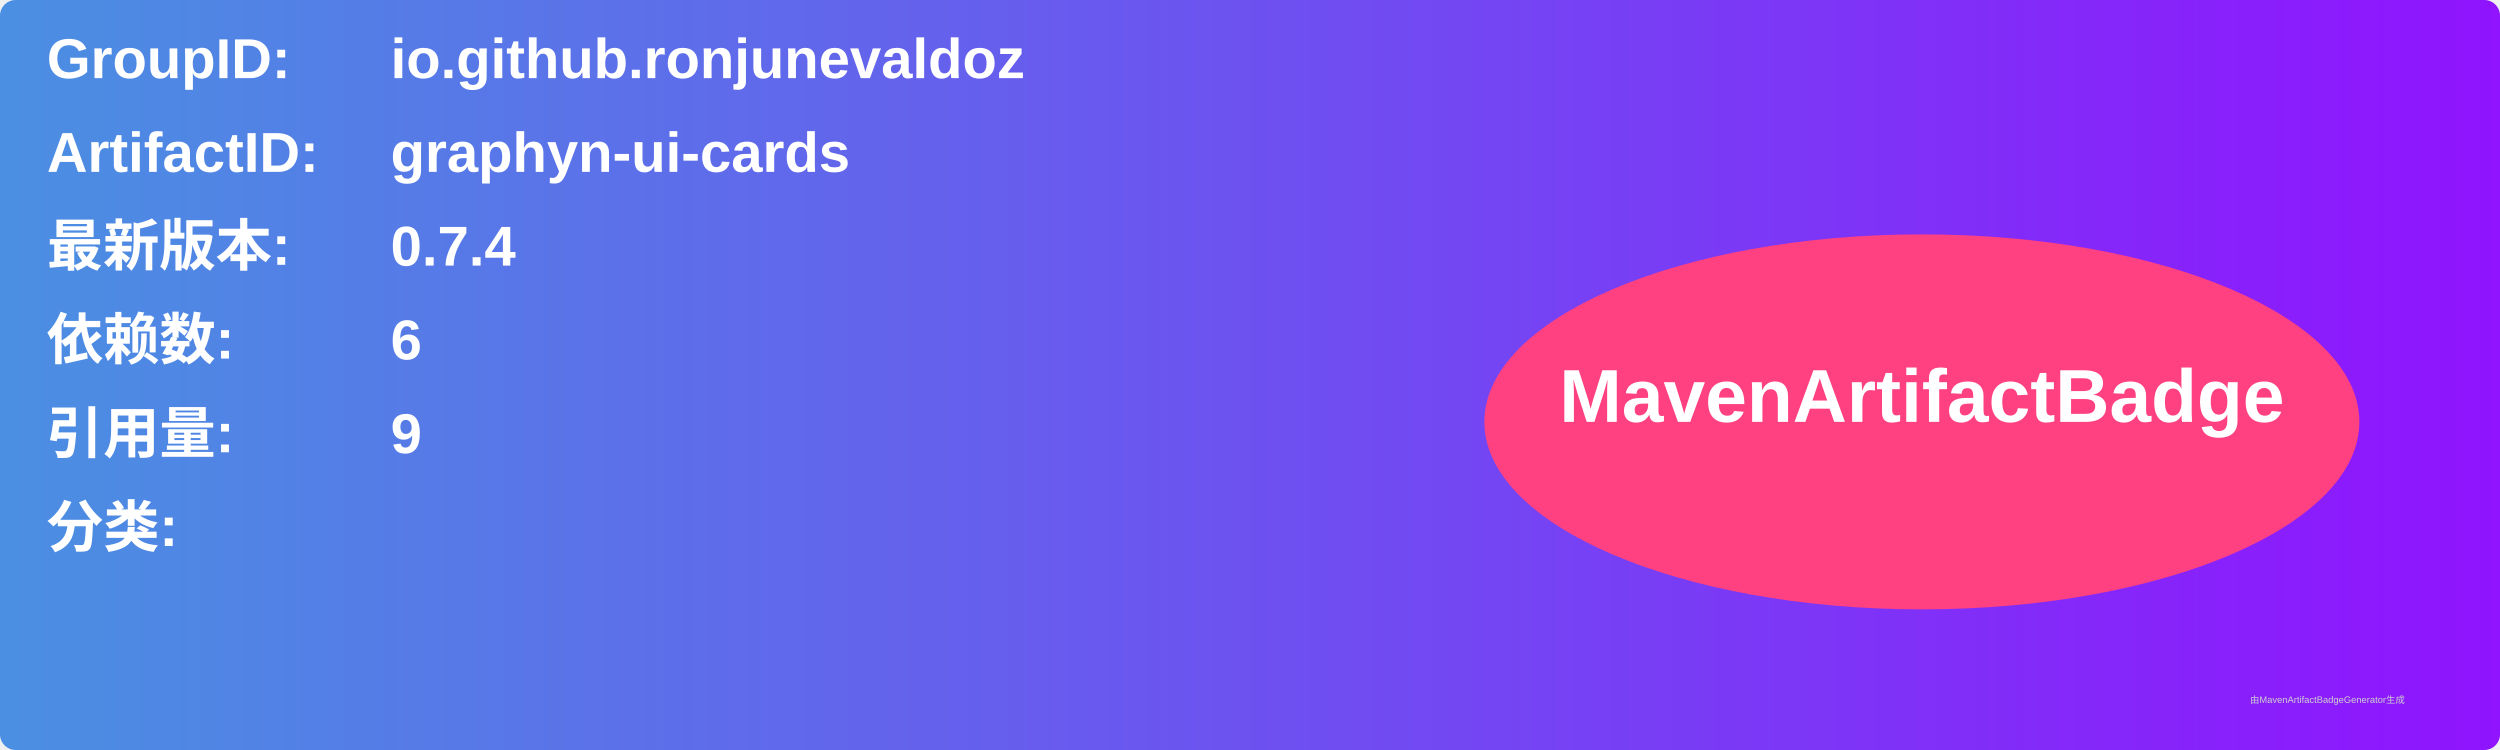
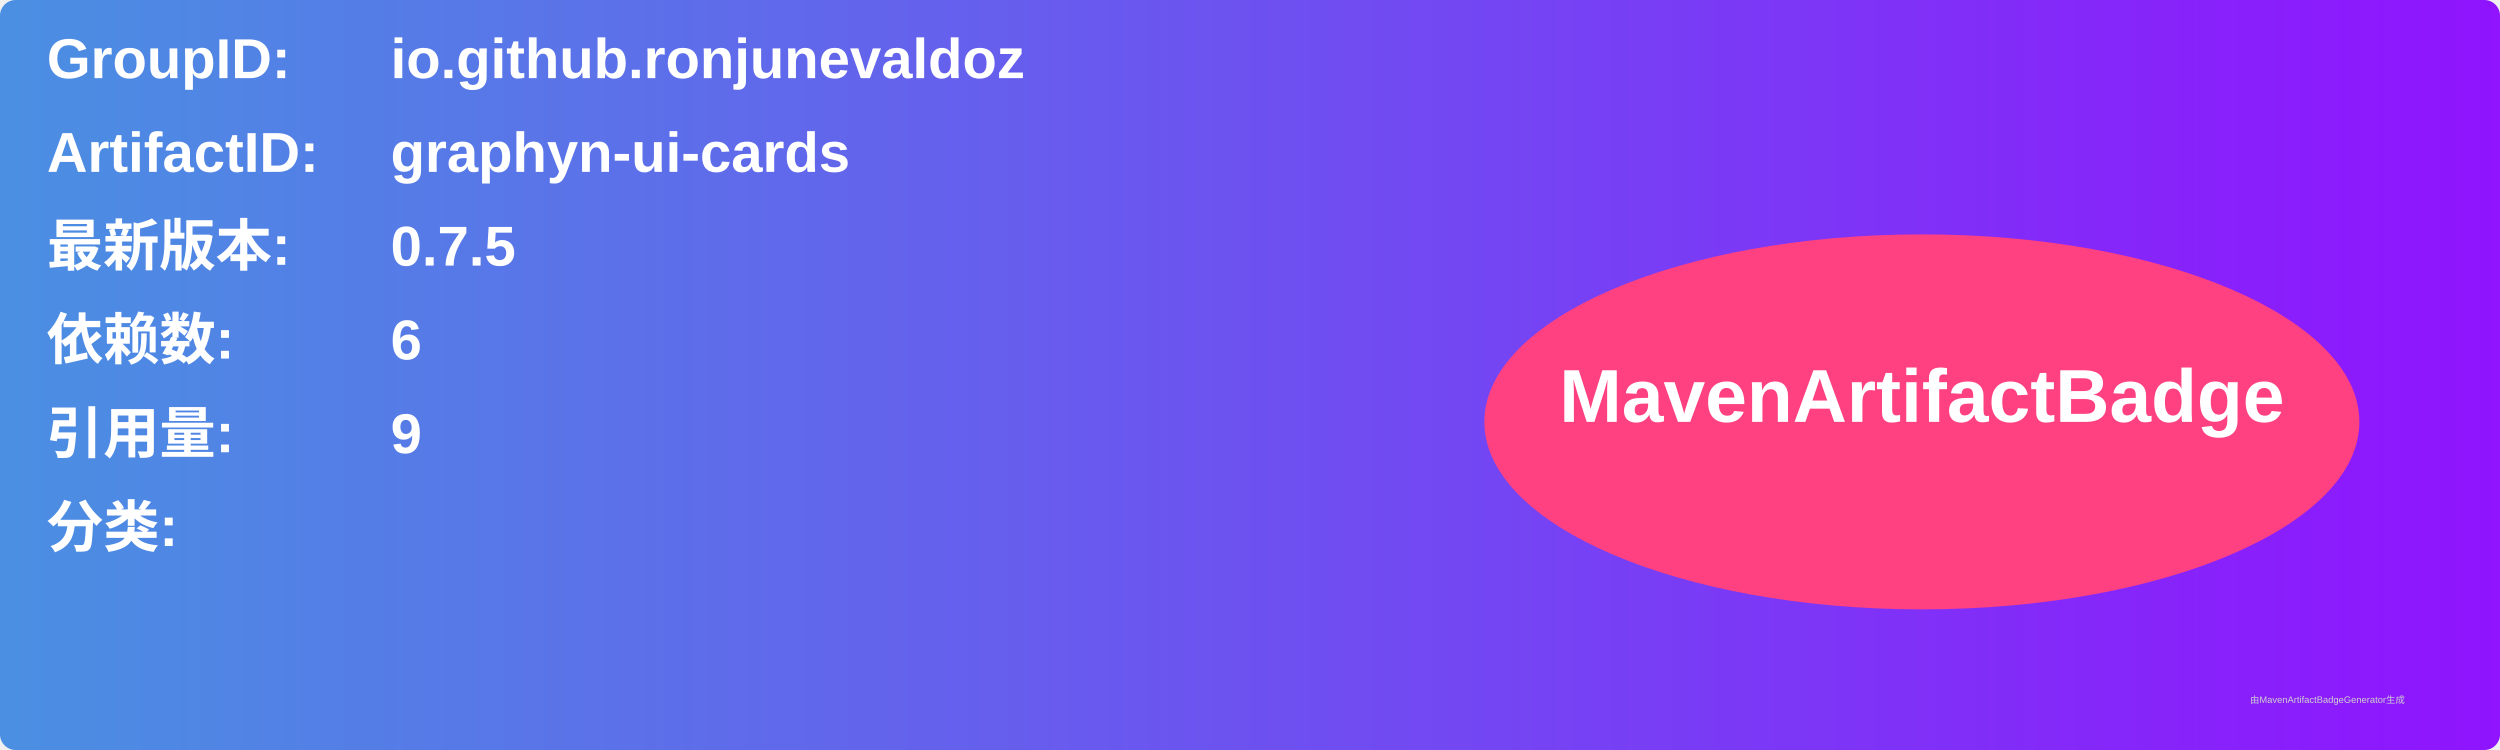
<svg xmlns="http://www.w3.org/2000/svg" width="800" height="240" viewBox="0 0 800 240">
  <linearGradient id="grad" x1="0%" y1="0%" x2="100%" y2="0%">
    <stop offset="0%" stop-color="#4a90e2" />
    <stop offset="100%" stop-color="#9013fe" />
  </linearGradient>
  <rect width="100%" height="100%" rx="5" ry="5" fill="url(#grad)" />
  <g transform="translate(15, 15)">
    <text x="0" y="10" font-family="Arial" font-size="18" fill="white" font-weight="bold" width="260">GroupID:</text>
    <text x="110" y="10" font-family="Arial" font-size="18" fill="white" font-weight="bold" width="460">io.github.ronjunevaldoz</text>
    <text x="0" y="40" font-family="Arial" font-size="18" fill="white" font-weight="bold" width="260">ArtifactID:</text>
    <text x="110" y="40" font-family="Arial" font-size="18" fill="white" font-weight="bold" width="460">graphyn-ui-cards</text>
    <text x="0" y="70" font-family="Arial" font-size="18" fill="white" font-weight="bold">最新版本:</text>
    <text x="110" y="70" font-family="Arial" font-size="18" fill="white" font-weight="bold">
-       <tspan font-weight="bold">0.7.4</tspan>
+       <tspan font-weight="bold">0.7.5</tspan>
    </text>
    <text x="0" y="100" font-family="Arial" font-size="18" fill="white" font-weight="bold">依赖数: </text>
    <text x="110" y="100" font-family="Arial" font-size="18" fill="white">
      <tspan font-weight="bold">6</tspan>
    </text>
    <text x="0" y="130" font-family="Arial" font-size="18" fill="white" font-weight="bold">引用量: </text>
    <text x="110" y="130" font-family="Arial" font-size="18" fill="white">
      <tspan font-weight="bold">9</tspan>
    </text>
    <text x="0" y="160" font-family="Arial" font-size="18" fill="white" font-weight="bold">分类:</text>
    <text x="10" y="190" font-family="Arial" font-size="10" fill="white">
      <tspan font-weight="bold" />
    </text>
    <ellipse cx="600" cy="120" rx="140" ry="60" fill="#ff4081" />
    <text x="600" y="120" text-anchor="middle" font-family="Arial" font-size="24" fill="white" font-weight="bold">MavenArtifactBadge</text>
  </g>
  <text x="720" y="225" font-family="Arial" font-size="3" fill="#d0d0d0">由MavenArtifactBadgeGenerator生成</text>
</svg>
